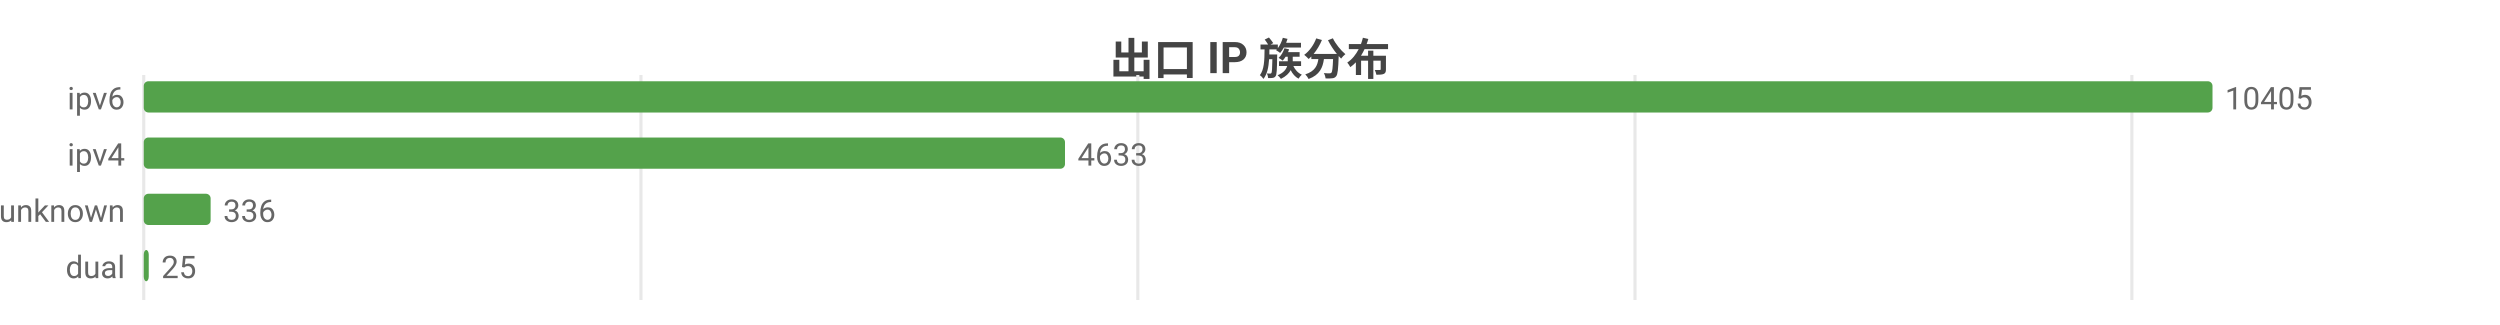
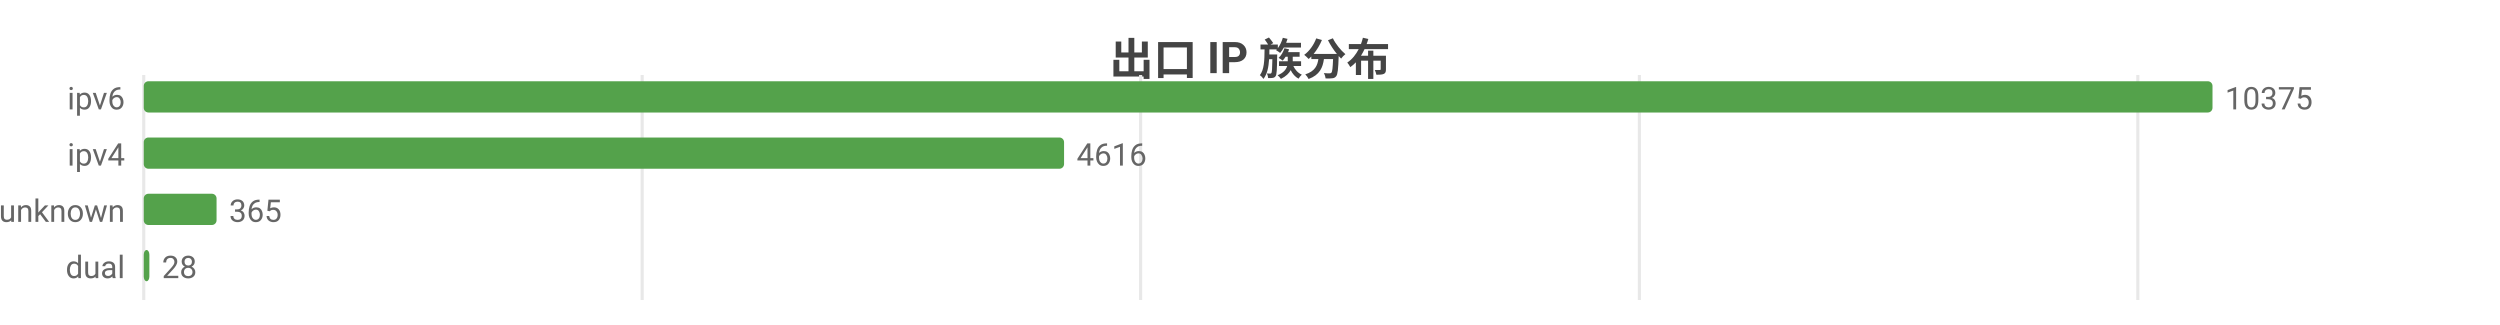
<svg xmlns="http://www.w3.org/2000/svg" width="800" height="104" viewBox="0 0 800 104">
  <rect width="800" height="104" fill="#ffffff" />
  <style>text{font-family:system-ui,-apple-system,'Segoe UI',Roboto,'PingFang SC','Microsoft YaHei','Noto Sans CJK SC',sans-serif}.g{stroke:#e8e8e8;stroke-width:1}.a{stroke:#999;stroke-width:1}.t{font-size:10px;fill:#666}.m{font-size:10px;text-anchor:middle;fill:#666}.e{font-size:10px;text-anchor:end;fill:#666}.l{font-size:11px;fill:#333}.tt{font-size:14px;font-weight:600;text-anchor:middle;fill:#444}.em{font-size:13px;text-anchor:middle;fill:#999}</style>
  <text class="tt" x="400.0" y="24">出口 IP 族分布</text>
  <line class="g" x1="46" y1="24" x2="46" y2="96" />
-   <line class="g" x1="205.1" y1="24" x2="205.1" y2="96" />
-   <line class="g" x1="364.1" y1="24" x2="364.1" y2="96" />
-   <line class="g" x1="523.2" y1="24" x2="523.2" y2="96" />
-   <line class="g" x1="682.2" y1="24" x2="682.2" y2="96" />
+   <line class="g" x1="205.5" y1="24" x2="205.5" y2="96" />
+   <line class="g" x1="365.0" y1="24" x2="365.0" y2="96" />
+   <line class="g" x1="524.6" y1="24" x2="524.6" y2="96" />
+   <line class="g" x1="684.1" y1="24" x2="684.1" y2="96" />
  <text class="e" x="40" y="35">ipv6</text>
  <rect x="46" y="26" width="662" height="10" fill="#54a24b" rx="1.5" />
-   <text class="t" x="712" y="35">10405</text>
+   <text class="t" x="712" y="35">10375</text>
  <text class="e" x="40" y="53">ipv4</text>
-   <rect x="46" y="44" width="294.8" height="10" fill="#54a24b" rx="1.5" />
-   <text class="t" x="344.8" y="53">4633</text>
+   <rect x="46" y="44" width="294.5" height="10" fill="#54a24b" rx="1.5" />
+   <text class="t" x="344.5" y="53">4616</text>
  <text class="e" x="40" y="71">unknown</text>
-   <rect x="46" y="62" width="21.4" height="10" fill="#54a24b" rx="1.5" />
-   <text class="t" x="71.4" y="71">336</text>
+   <rect x="46" y="62" width="23.3" height="10" fill="#54a24b" rx="1.5" />
+   <text class="t" x="73.3" y="71">365</text>
  <text class="e" x="40" y="89">dual</text>
-   <rect x="46" y="80" width="1.6" height="10" fill="#54a24b" rx="1.5" />
-   <text class="t" x="51.6" y="89">25</text>
+   <rect x="46" y="80" width="1.8" height="10" fill="#54a24b" rx="1.5" />
+   <text class="t" x="51.8" y="89">28</text>
</svg>
